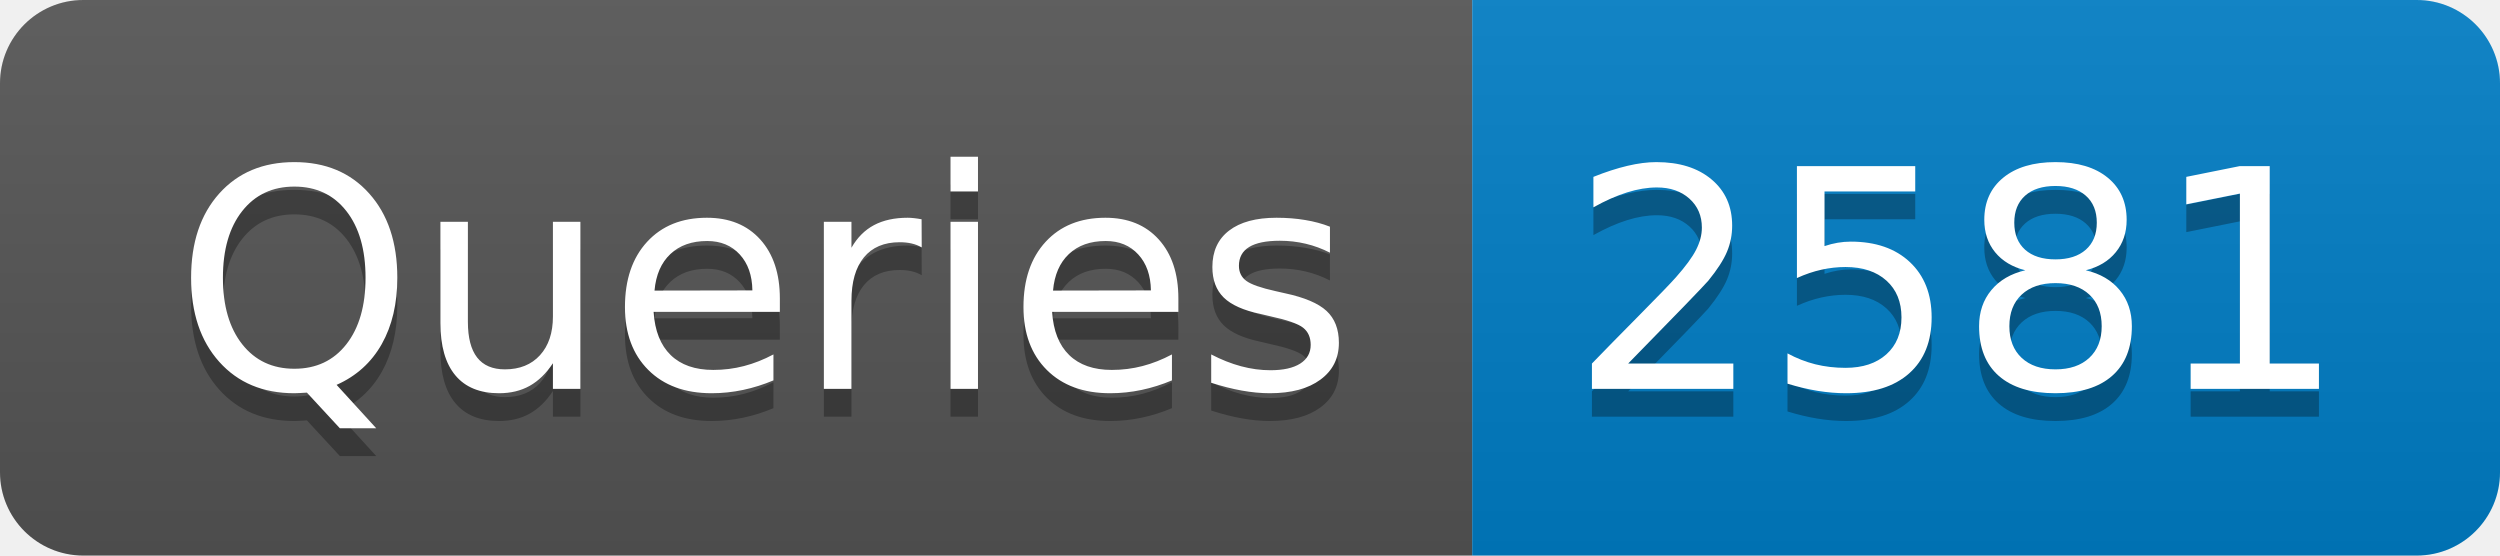
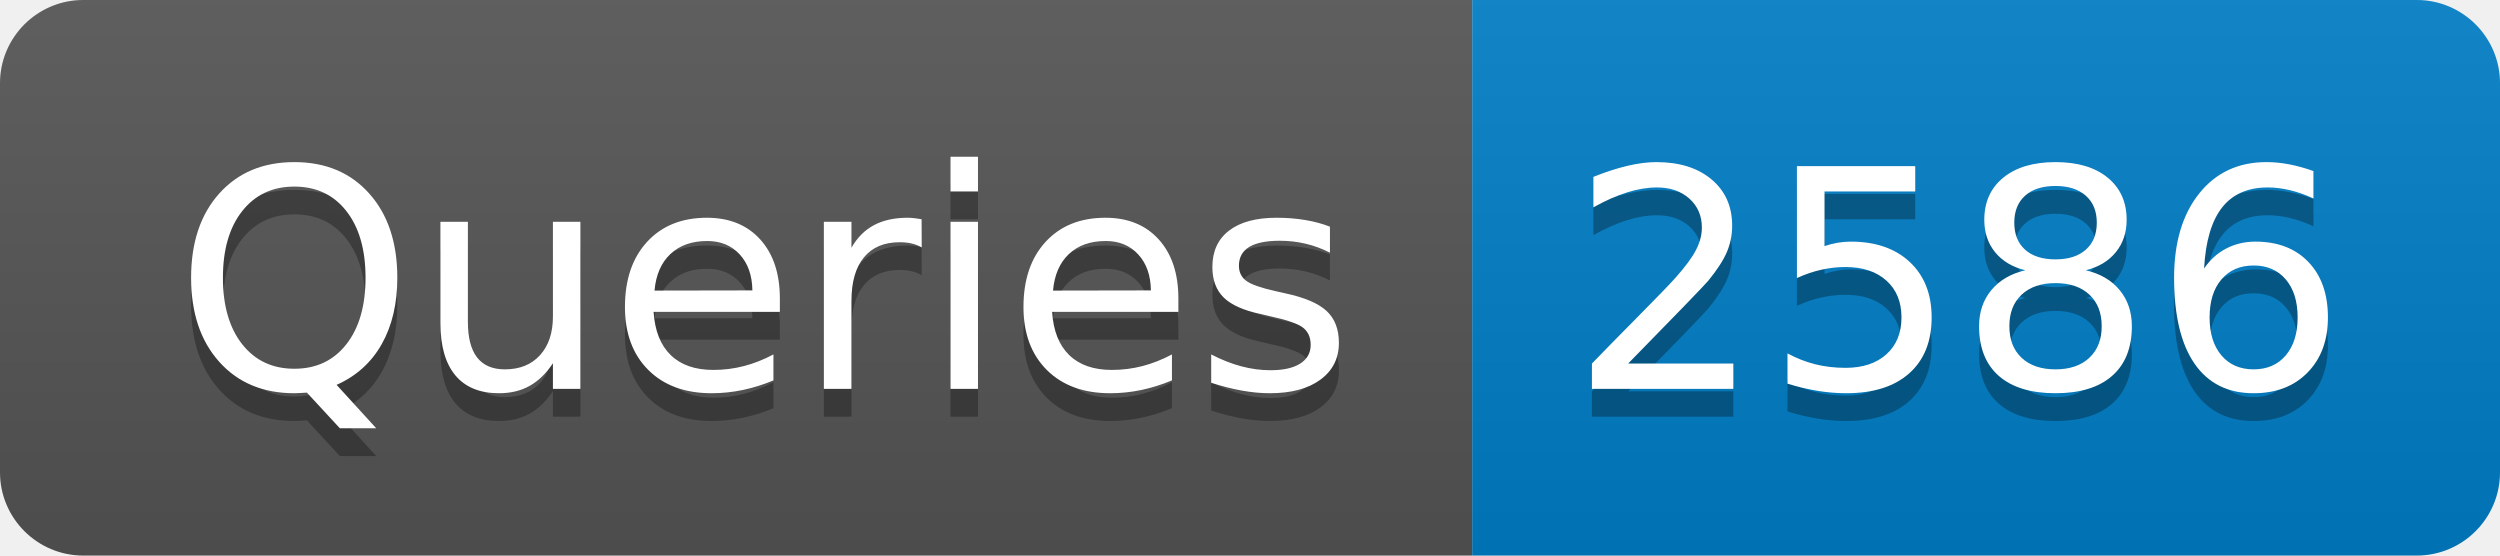
- <svg xmlns="http://www.w3.org/2000/svg" width="90" height="20" role="img" aria-label="Queries: 2581">
+ <svg xmlns="http://www.w3.org/2000/svg" width="90" height="20" role="img" aria-label="Queries: 2586">
  <linearGradient id="s" x2="0" y2="100%">
    <stop offset="0" stop-color="#bbb" stop-opacity=".1" />
    <stop offset="1" stop-opacity=".1" />
  </linearGradient>
  <clipPath id="r">
    <rect width="90" height="20" rx="3" fill="#fff" />
  </clipPath>
  <g clip-path="url(#r)">
    <rect width="53" height="20" fill="#555" />
    <rect x="53" width="37" height="20" fill="#007ec6" />
    <rect width="90" height="20" fill="url(#s)" />
  </g>
  <g fill="#fff" text-anchor="middle" font-family="Verdana,Geneva,DejaVu Sans,sans-serif" text-rendering="geometricPrecision" font-size="110">
    <text aria-hidden="true" x="275" y="150" fill="#010101" fill-opacity=".3" transform="scale(.1)" textLength="430">Queries</text>
    <text x="275" y="140" transform="scale(.1)" fill="#fff" textLength="430">Queries</text>
-     <text aria-hidden="true" x="705" y="150" fill="#010101" fill-opacity=".3" transform="scale(.1)" textLength="270">2581</text>
-     <text x="705" y="140" transform="scale(.1)" fill="#fff" textLength="270">2581</text>
+     <text aria-hidden="true" x="705" y="150" fill="#010101" fill-opacity=".3" transform="scale(.1)" textLength="270">2586</text>
+     <text x="705" y="140" transform="scale(.1)" fill="#fff" textLength="270">2586</text>
  </g>
</svg>
